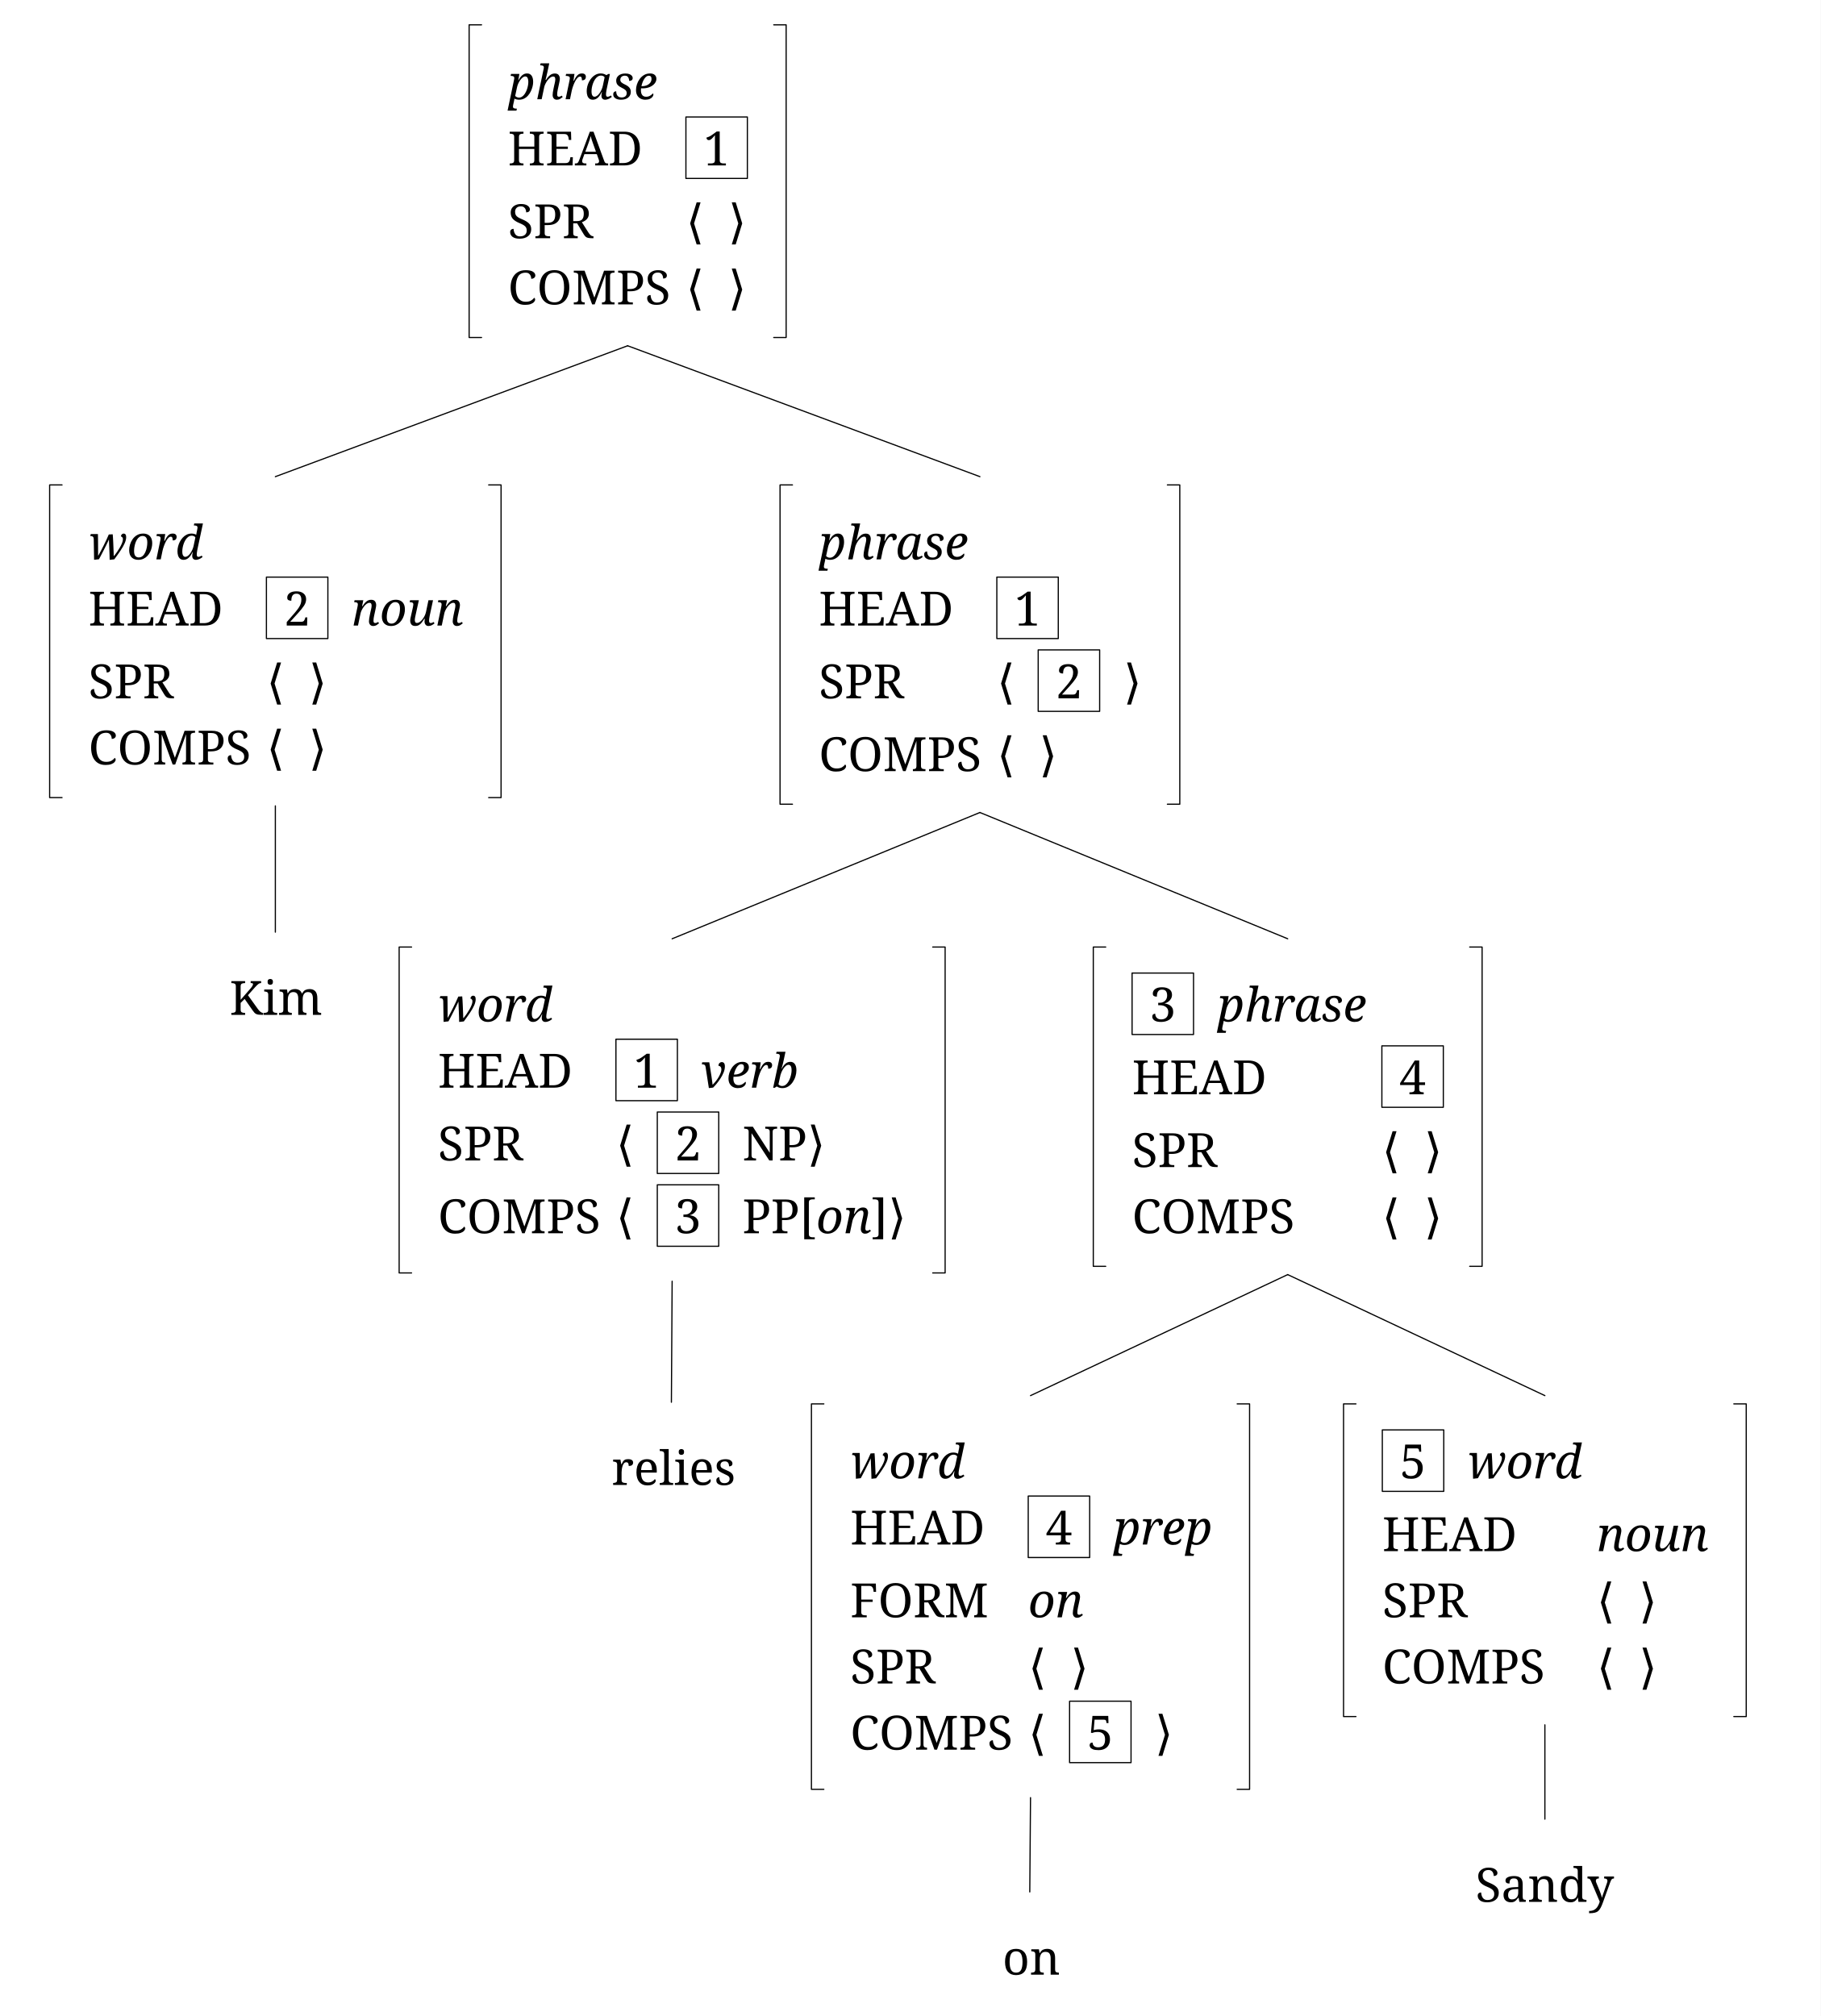
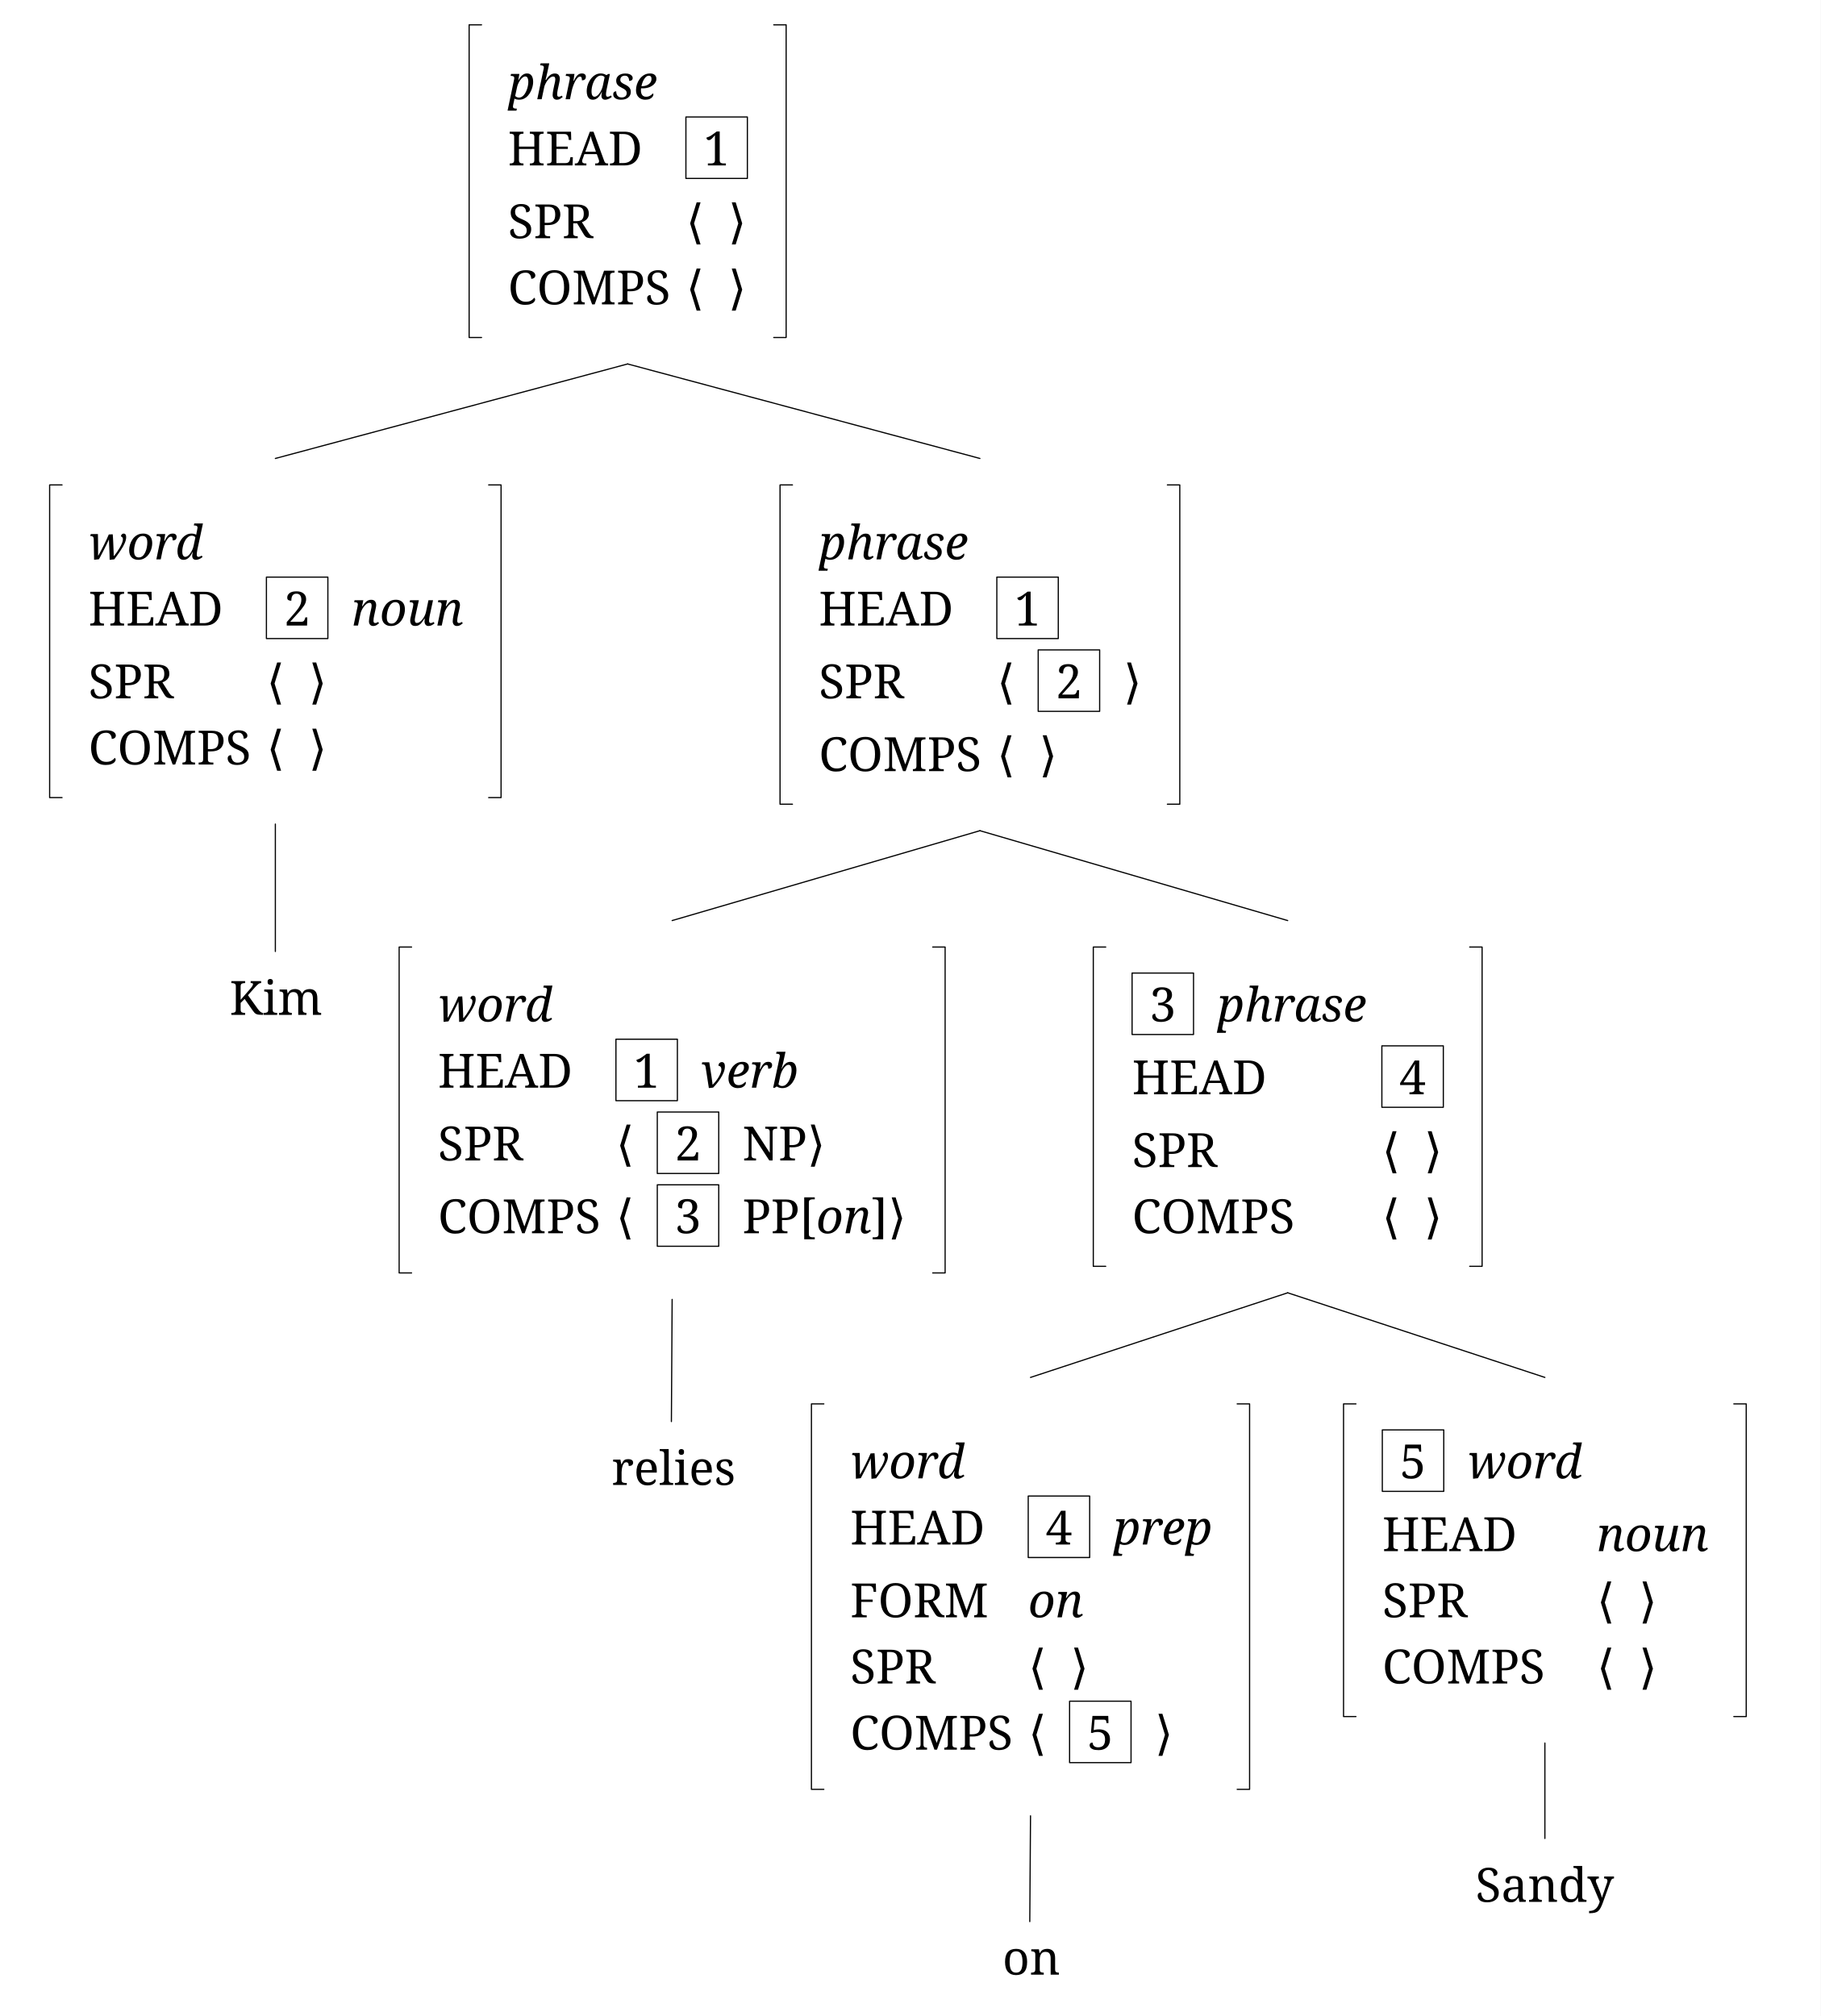
<svg xmlns="http://www.w3.org/2000/svg" width="1232.5" height="1364.832" viewBox="-16.8, 0, 1232.5, 1364.832" version="1.1">
  <defs>
    <marker id="arrow" markerUnits="userSpaceOnUse" viewBox="0 0 10 10" refX="10" refY="5" markerWidth="16.8" markerHeight="16.8" orient="auto">
      <path d="M 0 0 L 10 5 L 0 10" fill="black" />
    </marker>
    <marker id="arrowStart" markerUnits="userSpaceOnUse" viewBox="0 0 10 10" refX="0" refY="5" markerWidth="16.8" markerHeight="16.8" orient="auto">
      <path d="M 10 0 L 0 5 L 10 10" fill="black" />
    </marker>
    <marker id="arrowBackward" markerUnits="userSpaceOnUse" viewBox="0 0 10 10" refX="5" refY="5" markerWidth="16.8" markerHeight="16.8" orient="auto">
      <path d="M 0 0 L 10 5 L 0 10 z" fill="black" />
    </marker>
    <marker id="arrowForward" markerUnits="userSpaceOnUse" viewBox="0 0 10 10" refX="5" refY="5" markerWidth="16.8" markerHeight="16.8" orient="auto">
      <path d="M 10 0 L 0 5 L 10 10 z" fill="black" />
    </marker>
    <marker id="arrowBothways" markerUnits="userSpaceOnUse" viewBox="0 0 30 10" refX="15" refY="5" markerWidth="50.4" markerHeight="16.8" orient="auto">
      <path d="M 0 5 L 10 0 L 10 5 L 20 5 L 20 0 L 30 5 L 20 10 L 20 5 L 10 5 L 10 10 z" fill="black" />
    </marker>
    <pattern id="hatchBlack" x="10" y="10" width="10.0" height="10.0" patternUnits="userSpaceOnUse" patternTransform="rotate(45)">
      <line x1="0" y="0" x2="0" y2="10.0" stroke="black" stroke-width="4.0" />
    </pattern>
    <pattern id="hatchForNode" x="10" y="10" width="10.0" height="10.0" patternUnits="userSpaceOnUse" patternTransform="rotate(45)">
      <line x1="0" y="0" x2="0" y2="10.0" stroke="black" stroke-width="4.0" />
    </pattern>
    <pattern id="hatchForLeaf" x="10" y="10" width="10.0" height="10.0" patternUnits="userSpaceOnUse" patternTransform="rotate(45)">
      <line x1="0" y="0" x2="0" y2="10.0" stroke="black" stroke-width="4.0" />
    </pattern>
  </defs>
  <rect x="-16.8" y="0" width="1232.5" height="1364.832" stroke="none" fill="white" />
  <text white-space="pre" alignment-baseline="text-top" style="fill: black; stroke-width: 0; font-size: 32px;" x="327.025" y="67.2">
    <tspan x="327.025" y="67.2" style="font-style: italic; " text-decoration="" font-family="'Noto Serif', 'Noto Serif JP', 'Noto Serif CJK JP', 'Noto Naskh Arabic', 'Noto Sans Arabic', 'Noto Serif Hebrew', 'Noto Serif Devanagari', 'Noto Serif Thai', 'Noto Serif Khmer', 'DejaVu Serif', 'Noto Sans Math', serif">phrase</tspan>
    <tspan x="327.025" y="112" style="" text-decoration="" font-family="'Noto Serif', 'Noto Serif JP', 'Noto Serif CJK JP', 'Noto Naskh Arabic', 'Noto Sans Arabic', 'Noto Serif Hebrew', 'Noto Serif Devanagari', 'Noto Serif Thai', 'Noto Serif Khmer', 'DejaVu Serif', 'Noto Sans Math', serif">HEAD</tspan>
    <tspan x="418.025" y="112" style="" text-decoration="" font-family="'Noto Serif', 'Noto Serif JP', 'Noto Serif CJK JP', 'Noto Naskh Arabic', 'Noto Sans Arabic', 'Noto Serif Hebrew', 'Noto Serif Devanagari', 'Noto Serif Thai', 'Noto Serif Khmer', 'DejaVu Serif', 'Noto Sans Math', serif" />
    <tspan x="459.325" y="112" style="" text-decoration="" font-family="'Noto Serif', 'Noto Serif JP', 'Noto Serif CJK JP', 'Noto Naskh Arabic', 'Noto Sans Arabic', 'Noto Serif Hebrew', 'Noto Serif Devanagari', 'Noto Serif Thai', 'Noto Serif Khmer', 'DejaVu Serif', 'Noto Sans Math', serif">1</tspan>
    <tspan x="327.025" y="161.28" style="" text-decoration="" font-family="'Noto Serif', 'Noto Serif JP', 'Noto Serif CJK JP', 'Noto Naskh Arabic', 'Noto Sans Arabic', 'Noto Serif Hebrew', 'Noto Serif Devanagari', 'Noto Serif Thai', 'Noto Serif Khmer', 'DejaVu Serif', 'Noto Sans Math', serif">SPR</tspan>
    <tspan x="384.025" y="161.28" style="" text-decoration="" font-family="'Noto Serif', 'Noto Serif JP', 'Noto Serif CJK JP', 'Noto Naskh Arabic', 'Noto Sans Arabic', 'Noto Serif Hebrew', 'Noto Serif Devanagari', 'Noto Serif Thai', 'Noto Serif Khmer', 'DejaVu Serif', 'Noto Sans Math', serif" />
    <tspan x="447.525" y="161.28" style="" text-decoration="" font-family="'Noto Serif', 'Noto Serif JP', 'Noto Serif CJK JP', 'Noto Naskh Arabic', 'Noto Sans Arabic', 'Noto Serif Hebrew', 'Noto Serif Devanagari', 'Noto Serif Thai', 'Noto Serif Khmer', 'DejaVu Serif', 'Noto Sans Math', serif">⟨<tspan style="fill:none;">￭</tspan>⟩</tspan>
    <tspan x="327.025" y="206.08" style="" text-decoration="" font-family="'Noto Serif', 'Noto Serif JP', 'Noto Serif CJK JP', 'Noto Naskh Arabic', 'Noto Sans Arabic', 'Noto Serif Hebrew', 'Noto Serif Devanagari', 'Noto Serif Thai', 'Noto Serif Khmer', 'DejaVu Serif', 'Noto Sans Math', serif">COMPS</tspan>
    <tspan x="437.025" y="206.08" style="" text-decoration="" font-family="'Noto Serif', 'Noto Serif JP', 'Noto Serif CJK JP', 'Noto Naskh Arabic', 'Noto Sans Arabic', 'Noto Serif Hebrew', 'Noto Serif Devanagari', 'Noto Serif Thai', 'Noto Serif Khmer', 'DejaVu Serif', 'Noto Sans Math', serif" />
    <tspan x="447.525" y="206.08" style="" text-decoration="" font-family="'Noto Serif', 'Noto Serif JP', 'Noto Serif CJK JP', 'Noto Naskh Arabic', 'Noto Sans Arabic', 'Noto Serif Hebrew', 'Noto Serif Devanagari', 'Noto Serif Thai', 'Noto Serif Khmer', 'DejaVu Serif', 'Noto Sans Math', serif">⟨<tspan style="fill:none;">￭</tspan>⟩</tspan>
  </text>
  <text white-space="pre" alignment-baseline="text-top" style="fill: black; stroke-width: 0; font-size: 32px;" x="43.05" y="378.697">
    <tspan x="43.05" y="378.697" style="font-style: italic; " text-decoration="" font-family="'Noto Serif', 'Noto Serif JP', 'Noto Serif CJK JP', 'Noto Naskh Arabic', 'Noto Sans Arabic', 'Noto Serif Hebrew', 'Noto Serif Devanagari', 'Noto Serif Thai', 'Noto Serif Khmer', 'DejaVu Serif', 'Noto Sans Math', serif">word</tspan>
    <tspan x="43.05" y="423.497" style="" text-decoration="" font-family="'Noto Serif', 'Noto Serif JP', 'Noto Serif CJK JP', 'Noto Naskh Arabic', 'Noto Sans Arabic', 'Noto Serif Hebrew', 'Noto Serif Devanagari', 'Noto Serif Thai', 'Noto Serif Khmer', 'DejaVu Serif', 'Noto Sans Math', serif">HEAD</tspan>
    <tspan x="134.05" y="423.497" style="" text-decoration="" font-family="'Noto Serif', 'Noto Serif JP', 'Noto Serif CJK JP', 'Noto Naskh Arabic', 'Noto Sans Arabic', 'Noto Serif Hebrew', 'Noto Serif Devanagari', 'Noto Serif Thai', 'Noto Serif Khmer', 'DejaVu Serif', 'Noto Sans Math', serif" />
    <tspan x="175.35" y="423.497" style="" text-decoration="" font-family="'Noto Serif', 'Noto Serif JP', 'Noto Serif CJK JP', 'Noto Naskh Arabic', 'Noto Sans Arabic', 'Noto Serif Hebrew', 'Noto Serif Devanagari', 'Noto Serif Thai', 'Noto Serif Khmer', 'DejaVu Serif', 'Noto Sans Math', serif">2</tspan>
    <tspan x="205.15" y="423.497" style="" text-decoration="" font-family="'Noto Serif', 'Noto Serif JP', 'Noto Serif CJK JP', 'Noto Naskh Arabic', 'Noto Sans Arabic', 'Noto Serif Hebrew', 'Noto Serif Devanagari', 'Noto Serif Thai', 'Noto Serif Khmer', 'DejaVu Serif', 'Noto Sans Math', serif">
      <tspan style="fill:none;">￭</tspan>
    </tspan>
    <tspan x="221.15" y="423.497" style="font-style: italic; " text-decoration="" font-family="'Noto Serif', 'Noto Serif JP', 'Noto Serif CJK JP', 'Noto Naskh Arabic', 'Noto Sans Arabic', 'Noto Serif Hebrew', 'Noto Serif Devanagari', 'Noto Serif Thai', 'Noto Serif Khmer', 'DejaVu Serif', 'Noto Sans Math', serif">noun</tspan>
    <tspan x="43.05" y="472.777" style="" text-decoration="" font-family="'Noto Serif', 'Noto Serif JP', 'Noto Serif CJK JP', 'Noto Naskh Arabic', 'Noto Sans Arabic', 'Noto Serif Hebrew', 'Noto Serif Devanagari', 'Noto Serif Thai', 'Noto Serif Khmer', 'DejaVu Serif', 'Noto Sans Math', serif">SPR</tspan>
    <tspan x="100.05" y="472.777" style="" text-decoration="" font-family="'Noto Serif', 'Noto Serif JP', 'Noto Serif CJK JP', 'Noto Naskh Arabic', 'Noto Sans Arabic', 'Noto Serif Hebrew', 'Noto Serif Devanagari', 'Noto Serif Thai', 'Noto Serif Khmer', 'DejaVu Serif', 'Noto Sans Math', serif" />
    <tspan x="163.55" y="472.777" style="" text-decoration="" font-family="'Noto Serif', 'Noto Serif JP', 'Noto Serif CJK JP', 'Noto Naskh Arabic', 'Noto Sans Arabic', 'Noto Serif Hebrew', 'Noto Serif Devanagari', 'Noto Serif Thai', 'Noto Serif Khmer', 'DejaVu Serif', 'Noto Sans Math', serif">⟨<tspan style="fill:none;">￭</tspan>⟩</tspan>
    <tspan x="43.05" y="517.577" style="" text-decoration="" font-family="'Noto Serif', 'Noto Serif JP', 'Noto Serif CJK JP', 'Noto Naskh Arabic', 'Noto Sans Arabic', 'Noto Serif Hebrew', 'Noto Serif Devanagari', 'Noto Serif Thai', 'Noto Serif Khmer', 'DejaVu Serif', 'Noto Sans Math', serif">COMPS</tspan>
    <tspan x="153.05" y="517.577" style="" text-decoration="" font-family="'Noto Serif', 'Noto Serif JP', 'Noto Serif CJK JP', 'Noto Naskh Arabic', 'Noto Sans Arabic', 'Noto Serif Hebrew', 'Noto Serif Devanagari', 'Noto Serif Thai', 'Noto Serif Khmer', 'DejaVu Serif', 'Noto Sans Math', serif" />
    <tspan x="163.55" y="517.577" style="" text-decoration="" font-family="'Noto Serif', 'Noto Serif JP', 'Noto Serif CJK JP', 'Noto Naskh Arabic', 'Noto Sans Arabic', 'Noto Serif Hebrew', 'Noto Serif Devanagari', 'Noto Serif Thai', 'Noto Serif Khmer', 'DejaVu Serif', 'Noto Sans Math', serif">⟨<tspan style="fill:none;">￭</tspan>⟩</tspan>
  </text>
  <text white-space="pre" alignment-baseline="text-top" style="fill: black; stroke-width: 0; font-size: 32px;" x="138.6" y="687.064">
    <tspan x="138.6" y="687.064" style="" text-decoration="" font-family="'Noto Serif', 'Noto Serif JP', 'Noto Serif CJK JP', 'Noto Naskh Arabic', 'Noto Sans Arabic', 'Noto Serif Hebrew', 'Noto Serif Devanagari', 'Noto Serif Thai', 'Noto Serif Khmer', 'DejaVu Serif', 'Noto Sans Math', serif">Kim</tspan>
  </text>
  <text white-space="pre" alignment-baseline="text-top" style="fill: black; stroke-width: 0; font-size: 32px;" x="537.5" y="378.697">
    <tspan x="537.5" y="378.697" style="font-style: italic; " text-decoration="" font-family="'Noto Serif', 'Noto Serif JP', 'Noto Serif CJK JP', 'Noto Naskh Arabic', 'Noto Sans Arabic', 'Noto Serif Hebrew', 'Noto Serif Devanagari', 'Noto Serif Thai', 'Noto Serif Khmer', 'DejaVu Serif', 'Noto Sans Math', serif">phrase</tspan>
    <tspan x="537.5" y="423.497" style="" text-decoration="" font-family="'Noto Serif', 'Noto Serif JP', 'Noto Serif CJK JP', 'Noto Naskh Arabic', 'Noto Sans Arabic', 'Noto Serif Hebrew', 'Noto Serif Devanagari', 'Noto Serif Thai', 'Noto Serif Khmer', 'DejaVu Serif', 'Noto Sans Math', serif">HEAD</tspan>
    <tspan x="628.5" y="423.497" style="" text-decoration="" font-family="'Noto Serif', 'Noto Serif JP', 'Noto Serif CJK JP', 'Noto Naskh Arabic', 'Noto Sans Arabic', 'Noto Serif Hebrew', 'Noto Serif Devanagari', 'Noto Serif Thai', 'Noto Serif Khmer', 'DejaVu Serif', 'Noto Sans Math', serif" />
    <tspan x="669.8" y="423.497" style="" text-decoration="" font-family="'Noto Serif', 'Noto Serif JP', 'Noto Serif CJK JP', 'Noto Naskh Arabic', 'Noto Sans Arabic', 'Noto Serif Hebrew', 'Noto Serif Devanagari', 'Noto Serif Thai', 'Noto Serif Khmer', 'DejaVu Serif', 'Noto Sans Math', serif">1</tspan>
    <tspan x="537.5" y="472.777" style="" text-decoration="" font-family="'Noto Serif', 'Noto Serif JP', 'Noto Serif CJK JP', 'Noto Naskh Arabic', 'Noto Sans Arabic', 'Noto Serif Hebrew', 'Noto Serif Devanagari', 'Noto Serif Thai', 'Noto Serif Khmer', 'DejaVu Serif', 'Noto Sans Math', serif">SPR</tspan>
    <tspan x="594.5" y="472.777" style="" text-decoration="" font-family="'Noto Serif', 'Noto Serif JP', 'Noto Serif CJK JP', 'Noto Naskh Arabic', 'Noto Sans Arabic', 'Noto Serif Hebrew', 'Noto Serif Devanagari', 'Noto Serif Thai', 'Noto Serif Khmer', 'DejaVu Serif', 'Noto Sans Math', serif" />
    <tspan x="658.0" y="472.777" style="" text-decoration="" font-family="'Noto Serif', 'Noto Serif JP', 'Noto Serif CJK JP', 'Noto Naskh Arabic', 'Noto Sans Arabic', 'Noto Serif Hebrew', 'Noto Serif Devanagari', 'Noto Serif Thai', 'Noto Serif Khmer', 'DejaVu Serif', 'Noto Sans Math', serif">⟨<tspan style="fill:none;">￭</tspan>
    </tspan>
    <tspan x="697.8" y="472.777" style="" text-decoration="" font-family="'Noto Serif', 'Noto Serif JP', 'Noto Serif CJK JP', 'Noto Naskh Arabic', 'Noto Sans Arabic', 'Noto Serif Hebrew', 'Noto Serif Devanagari', 'Noto Serif Thai', 'Noto Serif Khmer', 'DejaVu Serif', 'Noto Sans Math', serif">2</tspan>
    <tspan x="727.6" y="472.777" style="" text-decoration="" font-family="'Noto Serif', 'Noto Serif JP', 'Noto Serif CJK JP', 'Noto Naskh Arabic', 'Noto Sans Arabic', 'Noto Serif Hebrew', 'Noto Serif Devanagari', 'Noto Serif Thai', 'Noto Serif Khmer', 'DejaVu Serif', 'Noto Sans Math', serif">
      <tspan style="fill:none;">￭</tspan>⟩</tspan>
    <tspan x="537.5" y="522.057" style="" text-decoration="" font-family="'Noto Serif', 'Noto Serif JP', 'Noto Serif CJK JP', 'Noto Naskh Arabic', 'Noto Sans Arabic', 'Noto Serif Hebrew', 'Noto Serif Devanagari', 'Noto Serif Thai', 'Noto Serif Khmer', 'DejaVu Serif', 'Noto Sans Math', serif">COMPS</tspan>
    <tspan x="647.5" y="522.057" style="" text-decoration="" font-family="'Noto Serif', 'Noto Serif JP', 'Noto Serif CJK JP', 'Noto Naskh Arabic', 'Noto Sans Arabic', 'Noto Serif Hebrew', 'Noto Serif Devanagari', 'Noto Serif Thai', 'Noto Serif Khmer', 'DejaVu Serif', 'Noto Sans Math', serif" />
    <tspan x="658.0" y="522.057" style="" text-decoration="" font-family="'Noto Serif', 'Noto Serif JP', 'Noto Serif CJK JP', 'Noto Naskh Arabic', 'Noto Sans Arabic', 'Noto Serif Hebrew', 'Noto Serif Devanagari', 'Noto Serif Thai', 'Noto Serif Khmer', 'DejaVu Serif', 'Noto Sans Math', serif">⟨<tspan style="fill:none;">￭</tspan>⟩</tspan>
  </text>
  <text white-space="pre" alignment-baseline="text-top" style="fill: black; stroke-width: 0; font-size: 32px;" x="279.65" y="691.544">
    <tspan x="279.65" y="691.544" style="font-style: italic; " text-decoration="" font-family="'Noto Serif', 'Noto Serif JP', 'Noto Serif CJK JP', 'Noto Naskh Arabic', 'Noto Sans Arabic', 'Noto Serif Hebrew', 'Noto Serif Devanagari', 'Noto Serif Thai', 'Noto Serif Khmer', 'DejaVu Serif', 'Noto Sans Math', serif">word</tspan>
    <tspan x="279.65" y="736.344" style="" text-decoration="" font-family="'Noto Serif', 'Noto Serif JP', 'Noto Serif CJK JP', 'Noto Naskh Arabic', 'Noto Sans Arabic', 'Noto Serif Hebrew', 'Noto Serif Devanagari', 'Noto Serif Thai', 'Noto Serif Khmer', 'DejaVu Serif', 'Noto Sans Math', serif">HEAD</tspan>
    <tspan x="370.65" y="736.344" style="" text-decoration="" font-family="'Noto Serif', 'Noto Serif JP', 'Noto Serif CJK JP', 'Noto Naskh Arabic', 'Noto Sans Arabic', 'Noto Serif Hebrew', 'Noto Serif Devanagari', 'Noto Serif Thai', 'Noto Serif Khmer', 'DejaVu Serif', 'Noto Sans Math', serif" />
    <tspan x="411.95" y="736.344" style="" text-decoration="" font-family="'Noto Serif', 'Noto Serif JP', 'Noto Serif CJK JP', 'Noto Naskh Arabic', 'Noto Sans Arabic', 'Noto Serif Hebrew', 'Noto Serif Devanagari', 'Noto Serif Thai', 'Noto Serif Khmer', 'DejaVu Serif', 'Noto Sans Math', serif">1</tspan>
    <tspan x="441.75" y="736.344" style="" text-decoration="" font-family="'Noto Serif', 'Noto Serif JP', 'Noto Serif CJK JP', 'Noto Naskh Arabic', 'Noto Sans Arabic', 'Noto Serif Hebrew', 'Noto Serif Devanagari', 'Noto Serif Thai', 'Noto Serif Khmer', 'DejaVu Serif', 'Noto Sans Math', serif">
      <tspan style="fill:none;">￭</tspan>
    </tspan>
    <tspan x="457.75" y="736.344" style="font-style: italic; " text-decoration="" font-family="'Noto Serif', 'Noto Serif JP', 'Noto Serif CJK JP', 'Noto Naskh Arabic', 'Noto Sans Arabic', 'Noto Serif Hebrew', 'Noto Serif Devanagari', 'Noto Serif Thai', 'Noto Serif Khmer', 'DejaVu Serif', 'Noto Sans Math', serif">verb</tspan>
    <tspan x="279.65" y="785.624" style="" text-decoration="" font-family="'Noto Serif', 'Noto Serif JP', 'Noto Serif CJK JP', 'Noto Naskh Arabic', 'Noto Sans Arabic', 'Noto Serif Hebrew', 'Noto Serif Devanagari', 'Noto Serif Thai', 'Noto Serif Khmer', 'DejaVu Serif', 'Noto Sans Math', serif">SPR</tspan>
    <tspan x="336.65" y="785.624" style="" text-decoration="" font-family="'Noto Serif', 'Noto Serif JP', 'Noto Serif CJK JP', 'Noto Naskh Arabic', 'Noto Sans Arabic', 'Noto Serif Hebrew', 'Noto Serif Devanagari', 'Noto Serif Thai', 'Noto Serif Khmer', 'DejaVu Serif', 'Noto Sans Math', serif" />
    <tspan x="400.15" y="785.624" style="" text-decoration="" font-family="'Noto Serif', 'Noto Serif JP', 'Noto Serif CJK JP', 'Noto Naskh Arabic', 'Noto Sans Arabic', 'Noto Serif Hebrew', 'Noto Serif Devanagari', 'Noto Serif Thai', 'Noto Serif Khmer', 'DejaVu Serif', 'Noto Sans Math', serif">⟨<tspan style="fill:none;">￭</tspan>
    </tspan>
    <tspan x="439.95" y="785.624" style="" text-decoration="" font-family="'Noto Serif', 'Noto Serif JP', 'Noto Serif CJK JP', 'Noto Naskh Arabic', 'Noto Sans Arabic', 'Noto Serif Hebrew', 'Noto Serif Devanagari', 'Noto Serif Thai', 'Noto Serif Khmer', 'DejaVu Serif', 'Noto Sans Math', serif">2</tspan>
    <tspan x="469.75" y="785.624" style="" text-decoration="" font-family="'Noto Serif', 'Noto Serif JP', 'Noto Serif CJK JP', 'Noto Naskh Arabic', 'Noto Sans Arabic', 'Noto Serif Hebrew', 'Noto Serif Devanagari', 'Noto Serif Thai', 'Noto Serif Khmer', 'DejaVu Serif', 'Noto Sans Math', serif">
      <tspan style="fill:none;">￭</tspan>NP⟩</tspan>
    <tspan x="279.65" y="834.904" style="" text-decoration="" font-family="'Noto Serif', 'Noto Serif JP', 'Noto Serif CJK JP', 'Noto Naskh Arabic', 'Noto Sans Arabic', 'Noto Serif Hebrew', 'Noto Serif Devanagari', 'Noto Serif Thai', 'Noto Serif Khmer', 'DejaVu Serif', 'Noto Sans Math', serif">COMPS</tspan>
    <tspan x="389.65" y="834.904" style="" text-decoration="" font-family="'Noto Serif', 'Noto Serif JP', 'Noto Serif CJK JP', 'Noto Naskh Arabic', 'Noto Sans Arabic', 'Noto Serif Hebrew', 'Noto Serif Devanagari', 'Noto Serif Thai', 'Noto Serif Khmer', 'DejaVu Serif', 'Noto Sans Math', serif" />
    <tspan x="400.15" y="834.904" style="" text-decoration="" font-family="'Noto Serif', 'Noto Serif JP', 'Noto Serif CJK JP', 'Noto Naskh Arabic', 'Noto Sans Arabic', 'Noto Serif Hebrew', 'Noto Serif Devanagari', 'Noto Serif Thai', 'Noto Serif Khmer', 'DejaVu Serif', 'Noto Sans Math', serif">⟨<tspan style="fill:none;">￭</tspan>
    </tspan>
    <tspan x="439.95" y="834.904" style="" text-decoration="" font-family="'Noto Serif', 'Noto Serif JP', 'Noto Serif CJK JP', 'Noto Naskh Arabic', 'Noto Sans Arabic', 'Noto Serif Hebrew', 'Noto Serif Devanagari', 'Noto Serif Thai', 'Noto Serif Khmer', 'DejaVu Serif', 'Noto Sans Math', serif">3</tspan>
    <tspan x="469.75" y="834.904" style="" text-decoration="" font-family="'Noto Serif', 'Noto Serif JP', 'Noto Serif CJK JP', 'Noto Naskh Arabic', 'Noto Sans Arabic', 'Noto Serif Hebrew', 'Noto Serif Devanagari', 'Noto Serif Thai', 'Noto Serif Khmer', 'DejaVu Serif', 'Noto Sans Math', serif">
      <tspan style="fill:none;">￭</tspan>PP[</tspan>
    <tspan x="535.75" y="834.904" style="font-style: italic; " text-decoration="" font-family="'Noto Serif', 'Noto Serif JP', 'Noto Serif CJK JP', 'Noto Naskh Arabic', 'Noto Sans Arabic', 'Noto Serif Hebrew', 'Noto Serif Devanagari', 'Noto Serif Thai', 'Noto Serif Khmer', 'DejaVu Serif', 'Noto Sans Math', serif">on</tspan>
    <tspan x="572.75" y="834.904" style="" text-decoration="" font-family="'Noto Serif', 'Noto Serif JP', 'Noto Serif CJK JP', 'Noto Naskh Arabic', 'Noto Sans Arabic', 'Noto Serif Hebrew', 'Noto Serif Devanagari', 'Noto Serif Thai', 'Noto Serif Khmer', 'DejaVu Serif', 'Noto Sans Math', serif">]⟩</tspan>
  </text>
  <text white-space="pre" alignment-baseline="text-top" style="fill: black; stroke-width: 0; font-size: 32px;" x="397.2" y="1005.312">
    <tspan x="397.2" y="1005.312" style="" text-decoration="" font-family="'Noto Serif', 'Noto Serif JP', 'Noto Serif CJK JP', 'Noto Naskh Arabic', 'Noto Sans Arabic', 'Noto Serif Hebrew', 'Noto Serif Devanagari', 'Noto Serif Thai', 'Noto Serif Khmer', 'DejaVu Serif', 'Noto Sans Math', serif">relies</tspan>
  </text>
  <text white-space="pre" alignment-baseline="text-top" style="fill: black; stroke-width: 0; font-size: 32px;" x="749.55" y="691.544">
    <tspan x="761.35" y="691.544" style="" text-decoration="" font-family="'Noto Serif', 'Noto Serif JP', 'Noto Serif CJK JP', 'Noto Naskh Arabic', 'Noto Sans Arabic', 'Noto Serif Hebrew', 'Noto Serif Devanagari', 'Noto Serif Thai', 'Noto Serif Khmer', 'DejaVu Serif', 'Noto Sans Math', serif">3</tspan>
    <tspan x="791.15" y="691.544" style="" text-decoration="" font-family="'Noto Serif', 'Noto Serif JP', 'Noto Serif CJK JP', 'Noto Naskh Arabic', 'Noto Sans Arabic', 'Noto Serif Hebrew', 'Noto Serif Devanagari', 'Noto Serif Thai', 'Noto Serif Khmer', 'DejaVu Serif', 'Noto Sans Math', serif">
      <tspan style="fill:none;">￭</tspan>
    </tspan>
    <tspan x="807.15" y="691.544" style="font-style: italic; " text-decoration="" font-family="'Noto Serif', 'Noto Serif JP', 'Noto Serif CJK JP', 'Noto Naskh Arabic', 'Noto Sans Arabic', 'Noto Serif Hebrew', 'Noto Serif Devanagari', 'Noto Serif Thai', 'Noto Serif Khmer', 'DejaVu Serif', 'Noto Sans Math', serif">phrase</tspan>
    <tspan x="749.55" y="740.824" style="" text-decoration="" font-family="'Noto Serif', 'Noto Serif JP', 'Noto Serif CJK JP', 'Noto Naskh Arabic', 'Noto Sans Arabic', 'Noto Serif Hebrew', 'Noto Serif Devanagari', 'Noto Serif Thai', 'Noto Serif Khmer', 'DejaVu Serif', 'Noto Sans Math', serif">HEAD</tspan>
    <tspan x="840.55" y="740.824" style="" text-decoration="" font-family="'Noto Serif', 'Noto Serif JP', 'Noto Serif CJK JP', 'Noto Naskh Arabic', 'Noto Sans Arabic', 'Noto Serif Hebrew', 'Noto Serif Devanagari', 'Noto Serif Thai', 'Noto Serif Khmer', 'DejaVu Serif', 'Noto Sans Math', serif" />
    <tspan x="930.45" y="740.824" style="" text-decoration="" font-family="'Noto Serif', 'Noto Serif JP', 'Noto Serif CJK JP', 'Noto Naskh Arabic', 'Noto Sans Arabic', 'Noto Serif Hebrew', 'Noto Serif Devanagari', 'Noto Serif Thai', 'Noto Serif Khmer', 'DejaVu Serif', 'Noto Sans Math', serif">4</tspan>
    <tspan x="749.55" y="790.104" style="" text-decoration="" font-family="'Noto Serif', 'Noto Serif JP', 'Noto Serif CJK JP', 'Noto Naskh Arabic', 'Noto Sans Arabic', 'Noto Serif Hebrew', 'Noto Serif Devanagari', 'Noto Serif Thai', 'Noto Serif Khmer', 'DejaVu Serif', 'Noto Sans Math', serif">SPR</tspan>
    <tspan x="806.55" y="790.104" style="" text-decoration="" font-family="'Noto Serif', 'Noto Serif JP', 'Noto Serif CJK JP', 'Noto Naskh Arabic', 'Noto Sans Arabic', 'Noto Serif Hebrew', 'Noto Serif Devanagari', 'Noto Serif Thai', 'Noto Serif Khmer', 'DejaVu Serif', 'Noto Sans Math', serif" />
    <tspan x="918.65" y="790.104" style="" text-decoration="" font-family="'Noto Serif', 'Noto Serif JP', 'Noto Serif CJK JP', 'Noto Naskh Arabic', 'Noto Sans Arabic', 'Noto Serif Hebrew', 'Noto Serif Devanagari', 'Noto Serif Thai', 'Noto Serif Khmer', 'DejaVu Serif', 'Noto Sans Math', serif">⟨<tspan style="fill:none;">￭</tspan>⟩</tspan>
    <tspan x="749.55" y="834.904" style="" text-decoration="" font-family="'Noto Serif', 'Noto Serif JP', 'Noto Serif CJK JP', 'Noto Naskh Arabic', 'Noto Sans Arabic', 'Noto Serif Hebrew', 'Noto Serif Devanagari', 'Noto Serif Thai', 'Noto Serif Khmer', 'DejaVu Serif', 'Noto Sans Math', serif">COMPS</tspan>
    <tspan x="859.55" y="834.904" style="" text-decoration="" font-family="'Noto Serif', 'Noto Serif JP', 'Noto Serif CJK JP', 'Noto Naskh Arabic', 'Noto Sans Arabic', 'Noto Serif Hebrew', 'Noto Serif Devanagari', 'Noto Serif Thai', 'Noto Serif Khmer', 'DejaVu Serif', 'Noto Sans Math', serif" />
    <tspan x="918.65" y="834.904" style="" text-decoration="" font-family="'Noto Serif', 'Noto Serif JP', 'Noto Serif CJK JP', 'Noto Naskh Arabic', 'Noto Sans Arabic', 'Noto Serif Hebrew', 'Noto Serif Devanagari', 'Noto Serif Thai', 'Noto Serif Khmer', 'DejaVu Serif', 'Noto Sans Math', serif">⟨<tspan style="fill:none;">￭</tspan>⟩</tspan>
  </text>
  <text white-space="pre" alignment-baseline="text-top" style="fill: black; stroke-width: 0; font-size: 32px;" x="558.75" y="1000.832">
    <tspan x="558.75" y="1000.832" style="font-style: italic; " text-decoration="" font-family="'Noto Serif', 'Noto Serif JP', 'Noto Serif CJK JP', 'Noto Naskh Arabic', 'Noto Sans Arabic', 'Noto Serif Hebrew', 'Noto Serif Devanagari', 'Noto Serif Thai', 'Noto Serif Khmer', 'DejaVu Serif', 'Noto Sans Math', serif">word</tspan>
    <tspan x="558.75" y="1045.632" style="" text-decoration="" font-family="'Noto Serif', 'Noto Serif JP', 'Noto Serif CJK JP', 'Noto Naskh Arabic', 'Noto Sans Arabic', 'Noto Serif Hebrew', 'Noto Serif Devanagari', 'Noto Serif Thai', 'Noto Serif Khmer', 'DejaVu Serif', 'Noto Sans Math', serif">HEAD</tspan>
    <tspan x="649.75" y="1045.632" style="" text-decoration="" font-family="'Noto Serif', 'Noto Serif JP', 'Noto Serif CJK JP', 'Noto Naskh Arabic', 'Noto Sans Arabic', 'Noto Serif Hebrew', 'Noto Serif Devanagari', 'Noto Serif Thai', 'Noto Serif Khmer', 'DejaVu Serif', 'Noto Sans Math', serif" />
    <tspan x="691.05" y="1045.632" style="" text-decoration="" font-family="'Noto Serif', 'Noto Serif JP', 'Noto Serif CJK JP', 'Noto Naskh Arabic', 'Noto Sans Arabic', 'Noto Serif Hebrew', 'Noto Serif Devanagari', 'Noto Serif Thai', 'Noto Serif Khmer', 'DejaVu Serif', 'Noto Sans Math', serif">4</tspan>
    <tspan x="720.85" y="1045.632" style="" text-decoration="" font-family="'Noto Serif', 'Noto Serif JP', 'Noto Serif CJK JP', 'Noto Naskh Arabic', 'Noto Sans Arabic', 'Noto Serif Hebrew', 'Noto Serif Devanagari', 'Noto Serif Thai', 'Noto Serif Khmer', 'DejaVu Serif', 'Noto Sans Math', serif">
      <tspan style="fill:none;">￭</tspan>
    </tspan>
    <tspan x="736.85" y="1045.632" style="font-style: italic; " text-decoration="" font-family="'Noto Serif', 'Noto Serif JP', 'Noto Serif CJK JP', 'Noto Naskh Arabic', 'Noto Sans Arabic', 'Noto Serif Hebrew', 'Noto Serif Devanagari', 'Noto Serif Thai', 'Noto Serif Khmer', 'DejaVu Serif', 'Noto Sans Math', serif">prep</tspan>
    <tspan x="558.75" y="1094.912" style="" text-decoration="" font-family="'Noto Serif', 'Noto Serif JP', 'Noto Serif CJK JP', 'Noto Naskh Arabic', 'Noto Sans Arabic', 'Noto Serif Hebrew', 'Noto Serif Devanagari', 'Noto Serif Thai', 'Noto Serif Khmer', 'DejaVu Serif', 'Noto Sans Math', serif">FORM</tspan>
    <tspan x="652.75" y="1094.912" style="" text-decoration="" font-family="'Noto Serif', 'Noto Serif JP', 'Noto Serif CJK JP', 'Noto Naskh Arabic', 'Noto Sans Arabic', 'Noto Serif Hebrew', 'Noto Serif Devanagari', 'Noto Serif Thai', 'Noto Serif Khmer', 'DejaVu Serif', 'Noto Sans Math', serif" />
    <tspan x="679.25" y="1094.912" style="font-style: italic; " text-decoration="" font-family="'Noto Serif', 'Noto Serif JP', 'Noto Serif CJK JP', 'Noto Naskh Arabic', 'Noto Sans Arabic', 'Noto Serif Hebrew', 'Noto Serif Devanagari', 'Noto Serif Thai', 'Noto Serif Khmer', 'DejaVu Serif', 'Noto Sans Math', serif">on</tspan>
    <tspan x="558.75" y="1139.712" style="" text-decoration="" font-family="'Noto Serif', 'Noto Serif JP', 'Noto Serif CJK JP', 'Noto Naskh Arabic', 'Noto Sans Arabic', 'Noto Serif Hebrew', 'Noto Serif Devanagari', 'Noto Serif Thai', 'Noto Serif Khmer', 'DejaVu Serif', 'Noto Sans Math', serif">SPR</tspan>
    <tspan x="615.75" y="1139.712" style="" text-decoration="" font-family="'Noto Serif', 'Noto Serif JP', 'Noto Serif CJK JP', 'Noto Naskh Arabic', 'Noto Sans Arabic', 'Noto Serif Hebrew', 'Noto Serif Devanagari', 'Noto Serif Thai', 'Noto Serif Khmer', 'DejaVu Serif', 'Noto Sans Math', serif" />
    <tspan x="679.25" y="1139.712" style="" text-decoration="" font-family="'Noto Serif', 'Noto Serif JP', 'Noto Serif CJK JP', 'Noto Naskh Arabic', 'Noto Sans Arabic', 'Noto Serif Hebrew', 'Noto Serif Devanagari', 'Noto Serif Thai', 'Noto Serif Khmer', 'DejaVu Serif', 'Noto Sans Math', serif">⟨<tspan style="fill:none;">￭</tspan>⟩</tspan>
    <tspan x="558.75" y="1184.512" style="" text-decoration="" font-family="'Noto Serif', 'Noto Serif JP', 'Noto Serif CJK JP', 'Noto Naskh Arabic', 'Noto Sans Arabic', 'Noto Serif Hebrew', 'Noto Serif Devanagari', 'Noto Serif Thai', 'Noto Serif Khmer', 'DejaVu Serif', 'Noto Sans Math', serif">COMPS</tspan>
    <tspan x="668.75" y="1184.512" style="" text-decoration="" font-family="'Noto Serif', 'Noto Serif JP', 'Noto Serif CJK JP', 'Noto Naskh Arabic', 'Noto Sans Arabic', 'Noto Serif Hebrew', 'Noto Serif Devanagari', 'Noto Serif Thai', 'Noto Serif Khmer', 'DejaVu Serif', 'Noto Sans Math', serif" />
    <tspan x="679.25" y="1184.512" style="" text-decoration="" font-family="'Noto Serif', 'Noto Serif JP', 'Noto Serif CJK JP', 'Noto Naskh Arabic', 'Noto Sans Arabic', 'Noto Serif Hebrew', 'Noto Serif Devanagari', 'Noto Serif Thai', 'Noto Serif Khmer', 'DejaVu Serif', 'Noto Sans Math', serif">⟨<tspan style="fill:none;">￭</tspan>
    </tspan>
    <tspan x="719.05" y="1184.512" style="" text-decoration="" font-family="'Noto Serif', 'Noto Serif JP', 'Noto Serif CJK JP', 'Noto Naskh Arabic', 'Noto Sans Arabic', 'Noto Serif Hebrew', 'Noto Serif Devanagari', 'Noto Serif Thai', 'Noto Serif Khmer', 'DejaVu Serif', 'Noto Sans Math', serif">5</tspan>
    <tspan x="748.85" y="1184.512" style="" text-decoration="" font-family="'Noto Serif', 'Noto Serif JP', 'Noto Serif CJK JP', 'Noto Naskh Arabic', 'Noto Sans Arabic', 'Noto Serif Hebrew', 'Noto Serif Devanagari', 'Noto Serif Thai', 'Noto Serif Khmer', 'DejaVu Serif', 'Noto Sans Math', serif">
      <tspan style="fill:none;">￭</tspan>⟩</tspan>
  </text>
  <text white-space="pre" alignment-baseline="text-top" style="fill: black; stroke-width: 0; font-size: 32px;" x="661.8" y="1336.832">
    <tspan x="661.8" y="1336.832" style="" text-decoration="" font-family="'Noto Serif', 'Noto Serif JP', 'Noto Serif CJK JP', 'Noto Naskh Arabic', 'Noto Sans Arabic', 'Noto Serif Hebrew', 'Noto Serif Devanagari', 'Noto Serif Thai', 'Noto Serif Khmer', 'DejaVu Serif', 'Noto Sans Math', serif">on</tspan>
  </text>
  <text white-space="pre" alignment-baseline="text-top" style="fill: black; stroke-width: 0; font-size: 32px;" x="918.95" y="1000.832">
    <tspan x="930.75" y="1000.832" style="" text-decoration="" font-family="'Noto Serif', 'Noto Serif JP', 'Noto Serif CJK JP', 'Noto Naskh Arabic', 'Noto Sans Arabic', 'Noto Serif Hebrew', 'Noto Serif Devanagari', 'Noto Serif Thai', 'Noto Serif Khmer', 'DejaVu Serif', 'Noto Sans Math', serif">5</tspan>
    <tspan x="960.55" y="1000.832" style="" text-decoration="" font-family="'Noto Serif', 'Noto Serif JP', 'Noto Serif CJK JP', 'Noto Naskh Arabic', 'Noto Sans Arabic', 'Noto Serif Hebrew', 'Noto Serif Devanagari', 'Noto Serif Thai', 'Noto Serif Khmer', 'DejaVu Serif', 'Noto Sans Math', serif">
      <tspan style="fill:none;">￭</tspan>
    </tspan>
    <tspan x="976.55" y="1000.832" style="font-style: italic; " text-decoration="" font-family="'Noto Serif', 'Noto Serif JP', 'Noto Serif CJK JP', 'Noto Naskh Arabic', 'Noto Sans Arabic', 'Noto Serif Hebrew', 'Noto Serif Devanagari', 'Noto Serif Thai', 'Noto Serif Khmer', 'DejaVu Serif', 'Noto Sans Math', serif">word</tspan>
    <tspan x="918.95" y="1050.112" style="" text-decoration="" font-family="'Noto Serif', 'Noto Serif JP', 'Noto Serif CJK JP', 'Noto Naskh Arabic', 'Noto Sans Arabic', 'Noto Serif Hebrew', 'Noto Serif Devanagari', 'Noto Serif Thai', 'Noto Serif Khmer', 'DejaVu Serif', 'Noto Sans Math', serif">HEAD</tspan>
    <tspan x="1009.95" y="1050.112" style="" text-decoration="" font-family="'Noto Serif', 'Noto Serif JP', 'Noto Serif CJK JP', 'Noto Naskh Arabic', 'Noto Sans Arabic', 'Noto Serif Hebrew', 'Noto Serif Devanagari', 'Noto Serif Thai', 'Noto Serif Khmer', 'DejaVu Serif', 'Noto Sans Math', serif" />
    <tspan x="1064.05" y="1050.112" style="font-style: italic; " text-decoration="" font-family="'Noto Serif', 'Noto Serif JP', 'Noto Serif CJK JP', 'Noto Naskh Arabic', 'Noto Sans Arabic', 'Noto Serif Hebrew', 'Noto Serif Devanagari', 'Noto Serif Thai', 'Noto Serif Khmer', 'DejaVu Serif', 'Noto Sans Math', serif">noun</tspan>
    <tspan x="918.95" y="1094.912" style="" text-decoration="" font-family="'Noto Serif', 'Noto Serif JP', 'Noto Serif CJK JP', 'Noto Naskh Arabic', 'Noto Sans Arabic', 'Noto Serif Hebrew', 'Noto Serif Devanagari', 'Noto Serif Thai', 'Noto Serif Khmer', 'DejaVu Serif', 'Noto Sans Math', serif">SPR</tspan>
    <tspan x="975.95" y="1094.912" style="" text-decoration="" font-family="'Noto Serif', 'Noto Serif JP', 'Noto Serif CJK JP', 'Noto Naskh Arabic', 'Noto Sans Arabic', 'Noto Serif Hebrew', 'Noto Serif Devanagari', 'Noto Serif Thai', 'Noto Serif Khmer', 'DejaVu Serif', 'Noto Sans Math', serif" />
    <tspan x="1064.05" y="1094.912" style="" text-decoration="" font-family="'Noto Serif', 'Noto Serif JP', 'Noto Serif CJK JP', 'Noto Naskh Arabic', 'Noto Sans Arabic', 'Noto Serif Hebrew', 'Noto Serif Devanagari', 'Noto Serif Thai', 'Noto Serif Khmer', 'DejaVu Serif', 'Noto Sans Math', serif">⟨<tspan style="fill:none;">￭</tspan>⟩</tspan>
    <tspan x="918.95" y="1139.712" style="" text-decoration="" font-family="'Noto Serif', 'Noto Serif JP', 'Noto Serif CJK JP', 'Noto Naskh Arabic', 'Noto Sans Arabic', 'Noto Serif Hebrew', 'Noto Serif Devanagari', 'Noto Serif Thai', 'Noto Serif Khmer', 'DejaVu Serif', 'Noto Sans Math', serif">COMPS</tspan>
    <tspan x="1028.95" y="1139.712" style="" text-decoration="" font-family="'Noto Serif', 'Noto Serif JP', 'Noto Serif CJK JP', 'Noto Naskh Arabic', 'Noto Sans Arabic', 'Noto Serif Hebrew', 'Noto Serif Devanagari', 'Noto Serif Thai', 'Noto Serif Khmer', 'DejaVu Serif', 'Noto Sans Math', serif" />
    <tspan x="1064.05" y="1139.712" style="" text-decoration="" font-family="'Noto Serif', 'Noto Serif JP', 'Noto Serif CJK JP', 'Noto Naskh Arabic', 'Noto Sans Arabic', 'Noto Serif Hebrew', 'Noto Serif Devanagari', 'Noto Serif Thai', 'Noto Serif Khmer', 'DejaVu Serif', 'Noto Sans Math', serif">⟨<tspan style="fill:none;">￭</tspan>⟩</tspan>
  </text>
  <text white-space="pre" alignment-baseline="text-top" style="fill: black; stroke-width: 0; font-size: 32px;" x="982" y="1287.552">
    <tspan x="982" y="1287.552" style="" text-decoration="" font-family="'Noto Serif', 'Noto Serif JP', 'Noto Serif CJK JP', 'Noto Naskh Arabic', 'Noto Sans Arabic', 'Noto Serif Hebrew', 'Noto Serif Devanagari', 'Noto Serif Thai', 'Noto Serif Khmer', 'DejaVu Serif', 'Noto Sans Math', serif">Sandy</tspan>
  </text>
-   <line style="fill: none; stroke:black; stroke-width:0.8; stroke-linejoin:round; stroke-linecap:round;" x1="169.6" y1="322.697" x2="408.075" y2="234.08" />
-   <line style="fill: none; stroke:black; stroke-width:0.8; stroke-linejoin:round; stroke-linecap:round;" x1="646.55" y1="322.697" x2="408.075" y2="234.08" />
-   <line style="fill: none; stroke:black; stroke-width:0.8; stroke-linejoin:round; stroke-linecap:round;" x1="169.6" y1="631.064" x2="169.6" y2="545.577" />
-   <line style="fill: none; stroke:black; stroke-width:0.8; stroke-linejoin:round; stroke-linecap:round;" x1="438.2" y1="635.544" x2="646.55" y2="550.057" />
-   <line style="fill: none; stroke:black; stroke-width:0.8; stroke-linejoin:round; stroke-linecap:round;" x1="854.9" y1="635.544" x2="646.55" y2="550.057" />
-   <line style="fill: none; stroke:black; stroke-width:0.8; stroke-linejoin:round; stroke-linecap:round;" x1="437.7" y1="949.312" x2="438.2" y2="867.384" />
-   <line style="fill: none; stroke:black; stroke-width:0.8; stroke-linejoin:round; stroke-linecap:round;" x1="680.8" y1="944.832" x2="854.9" y2="862.904" />
-   <line style="fill: none; stroke:black; stroke-width:0.8; stroke-linejoin:round; stroke-linecap:round;" x1="1029" y1="944.832" x2="854.9" y2="862.904" />
-   <line style="fill: none; stroke:black; stroke-width:0.8; stroke-linejoin:round; stroke-linecap:round;" x1="680.3" y1="1280.832" x2="680.8" y2="1216.992" />
-   <line style="fill: none; stroke:black; stroke-width:0.8; stroke-linejoin:round; stroke-linecap:round;" x1="1029" y1="1231.552" x2="1029" y2="1167.712" />
+   <line style="fill: none; stroke:black; stroke-width:0.8; stroke-linejoin:round; stroke-linecap:round;" x1="169.6" y1="310.377" x2="408.075" y2="246.4" />
+   <line style="fill: none; stroke:black; stroke-width:0.8; stroke-linejoin:round; stroke-linecap:round;" x1="646.55" y1="310.377" x2="408.075" y2="246.4" />
+   <line style="fill: none; stroke:black; stroke-width:0.8; stroke-linejoin:round; stroke-linecap:round;" x1="169.6" y1="644.144" x2="169.6" y2="557.897" />
+   <line style="fill: none; stroke:black; stroke-width:0.8; stroke-linejoin:round; stroke-linecap:round;" x1="438.2" y1="623.224" x2="646.55" y2="562.377" />
+   <line style="fill: none; stroke:black; stroke-width:0.8; stroke-linejoin:round; stroke-linecap:round;" x1="854.9" y1="623.224" x2="646.55" y2="562.377" />
+   <line style="fill: none; stroke:black; stroke-width:0.8; stroke-linejoin:round; stroke-linecap:round;" x1="437.7" y1="962.392" x2="438.2" y2="879.704" />
+   <line style="fill: none; stroke:black; stroke-width:0.8; stroke-linejoin:round; stroke-linecap:round;" x1="680.8" y1="932.512" x2="854.9" y2="875.224" />
+   <line style="fill: none; stroke:black; stroke-width:0.8; stroke-linejoin:round; stroke-linecap:round;" x1="1029" y1="932.512" x2="854.9" y2="875.224" />
+   <line style="fill: none; stroke:black; stroke-width:0.8; stroke-linejoin:round; stroke-linecap:round;" x1="680.3" y1="1300.912" x2="680.8" y2="1229.312" />
+   <line style="fill: none; stroke:black; stroke-width:0.8; stroke-linejoin:round; stroke-linecap:round;" x1="1029" y1="1244.632" x2="1029" y2="1180.032" />
  <rect style="stroke: black; stroke-linejoin:round; stroke-width:0.8;" x="447.525" y="79.2" width="41.6" height="41.6" fill="none" />
  <polyline style="stroke:black; stroke-width:0.8; fill:none; stroke-linejoin:round; stroke-linecap:round;" points="309.175,16.8 300.775,16.8 300.775,228.48 309.175,228.48" />
  <polyline style="stroke:black; stroke-width:0.8; fill:none; stroke-linejoin:round; stroke-linecap:round;" points="506.975,16.8 515.375,16.8 515.375,228.48 506.975,228.48" />
  <rect style="stroke: black; stroke-linejoin:round; stroke-width:0.8;" x="163.55" y="390.697" width="41.6" height="41.6" fill="none" />
  <polyline style="stroke:black; stroke-width:0.8; fill:none; stroke-linejoin:round; stroke-linecap:round;" points="25.2,328.297 16.8,328.297 16.8,539.977 25.2,539.977" />
  <polyline style="stroke:black; stroke-width:0.8; fill:none; stroke-linejoin:round; stroke-linecap:round;" points="314,328.297 322.4,328.297 322.4,539.977 314,539.977" />
  <rect style="stroke: black; stroke-linejoin:round; stroke-width:0.8;" x="658.0" y="390.697" width="41.6" height="41.6" fill="none" />
  <rect style="stroke: black; stroke-linejoin:round; stroke-width:0.8;" x="686.0" y="439.977" width="41.6" height="41.6" fill="none" />
  <polyline style="stroke:black; stroke-width:0.8; fill:none; stroke-linejoin:round; stroke-linecap:round;" points="519.65,328.297 511.25,328.297 511.25,544.457 519.65,544.457" />
  <polyline style="stroke:black; stroke-width:0.8; fill:none; stroke-linejoin:round; stroke-linecap:round;" points="773.45,328.297 781.85,328.297 781.85,544.457 773.45,544.457" />
  <rect style="stroke: black; stroke-linejoin:round; stroke-width:0.8;" x="400.15" y="703.544" width="41.6" height="41.6" fill="none" />
  <rect style="stroke: black; stroke-linejoin:round; stroke-width:0.8;" x="428.15" y="752.824" width="41.6" height="41.6" fill="none" />
  <rect style="stroke: black; stroke-linejoin:round; stroke-width:0.8;" x="428.15" y="802.104" width="41.6" height="41.6" fill="none" />
  <polyline style="stroke:black; stroke-width:0.8; fill:none; stroke-linejoin:round; stroke-linecap:round;" points="261.8,641.144 253.4,641.144 253.4,861.784 261.8,861.784" />
  <polyline style="stroke:black; stroke-width:0.8; fill:none; stroke-linejoin:round; stroke-linecap:round;" points="614.6,641.144 623.0,641.144 623.0,861.784 614.6,861.784" />
  <rect style="stroke: black; stroke-linejoin:round; stroke-width:0.8;" x="749.55" y="658.744" width="41.6" height="41.6" fill="none" />
  <rect style="stroke: black; stroke-linejoin:round; stroke-width:0.8;" x="918.65" y="708.024" width="41.6" height="41.6" fill="none" />
  <polyline style="stroke:black; stroke-width:0.8; fill:none; stroke-linejoin:round; stroke-linecap:round;" points="731.7,641.144 723.3,641.144 723.3,857.304 731.7,857.304" />
  <polyline style="stroke:black; stroke-width:0.8; fill:none; stroke-linejoin:round; stroke-linecap:round;" points="978.1,641.144 986.5,641.144 986.5,857.304 978.1,857.304" />
  <rect style="stroke: black; stroke-linejoin:round; stroke-width:0.8;" x="679.25" y="1012.832" width="41.6" height="41.6" fill="none" />
  <rect style="stroke: black; stroke-linejoin:round; stroke-width:0.8;" x="707.25" y="1151.712" width="41.6" height="41.6" fill="none" />
  <polyline style="stroke:black; stroke-width:0.8; fill:none; stroke-linejoin:round; stroke-linecap:round;" points="540.9,950.432 532.5,950.432 532.5,1211.392 540.9,1211.392" />
  <polyline style="stroke:black; stroke-width:0.8; fill:none; stroke-linejoin:round; stroke-linecap:round;" points="820.7,950.432 829.1,950.432 829.1,1211.392 820.7,1211.392" />
  <rect style="stroke: black; stroke-linejoin:round; stroke-width:0.8;" x="918.95" y="968.032" width="41.6" height="41.6" fill="none" />
  <polyline style="stroke:black; stroke-width:0.8; fill:none; stroke-linejoin:round; stroke-linecap:round;" points="901.1,950.432 892.7,950.432 892.7,1162.112 901.1,1162.112" />
  <polyline style="stroke:black; stroke-width:0.8; fill:none; stroke-linejoin:round; stroke-linecap:round;" points="1156.9,950.432 1165.3,950.432 1165.3,1162.112 1156.9,1162.112" />
</svg>
